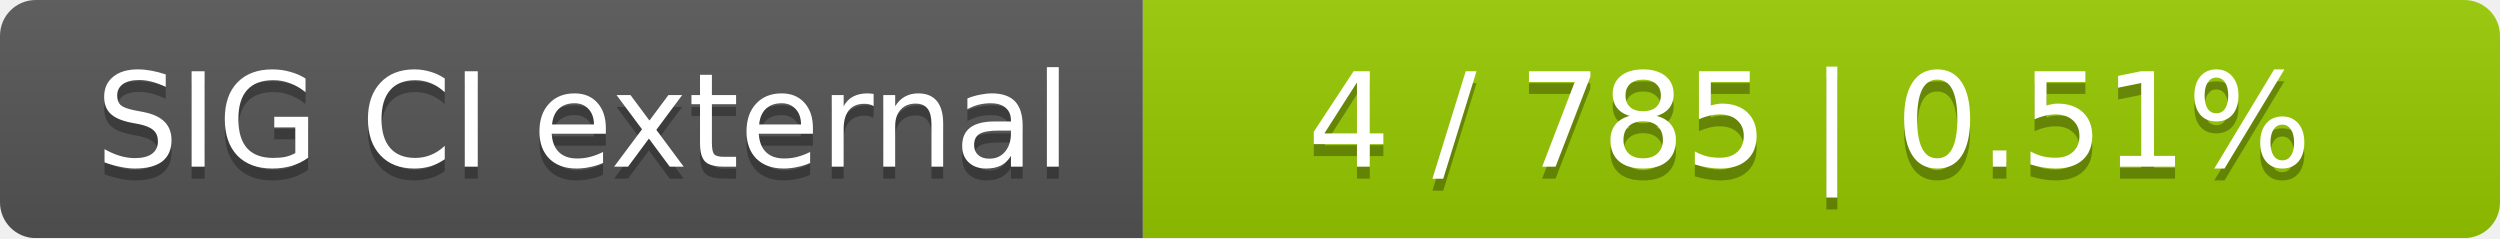
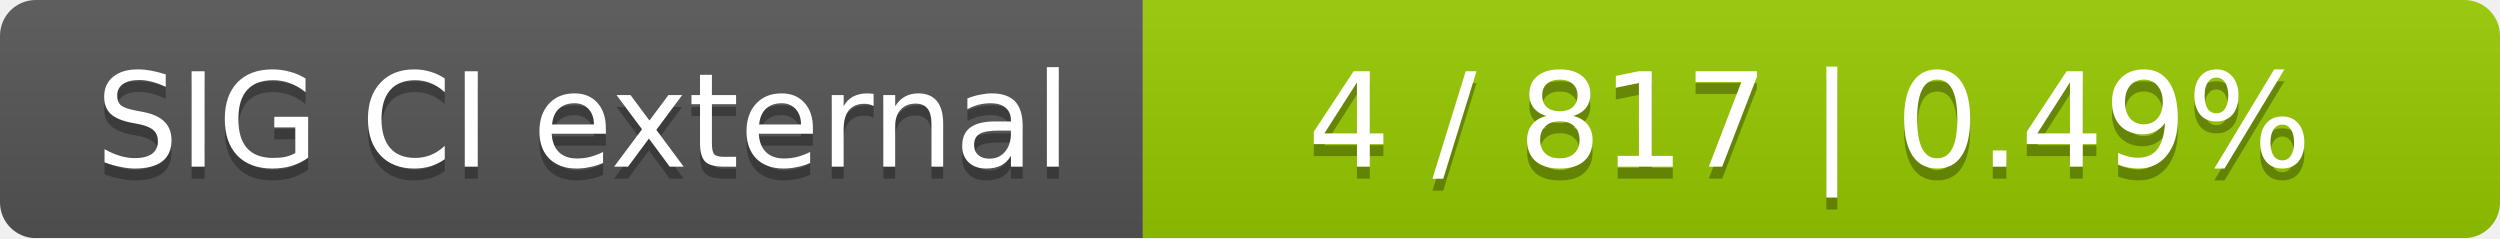
<svg xmlns="http://www.w3.org/2000/svg" width="210" height="20">
  <linearGradient id="smooth" x2="0" y2="100%">
    <stop offset="0" stop-color="#bbb" stop-opacity=".1" />
    <stop offset="1" stop-opacity=".1" />
  </linearGradient>
  <mask id="round">
    <rect width="210" height="20" rx="3" fill="#fff" />
  </mask>
  <g mask="url(#round)">
    <rect width="96" height="20" fill="#555" />
    <rect x="96" width="114" height="20" fill="#97ca00" />
    <rect width="210" height="20" fill="url(#smooth)" />
  </g>
  <g fill="#fff" text-anchor="middle" font-family="DejaVu Sans,Verdana,Geneva,sans-serif" font-size="11">
    <text x="49" y="15" fill="#010101" fill-opacity=".3">SIG CI external</text>
    <text x="49" y="14">SIG CI external</text>
-     <text x="152" y="15" fill="#010101" fill-opacity=".3">4 / 785    |    0.51%</text>
-     <text x="152" y="14">4 / 785    |    0.51%</text>
+     <text x="152" y="15" fill="#010101" fill-opacity=".3">4 / 817    |    0.49%</text>
+     <text x="152" y="14">4 / 817    |    0.49%</text>
  </g>
</svg>
